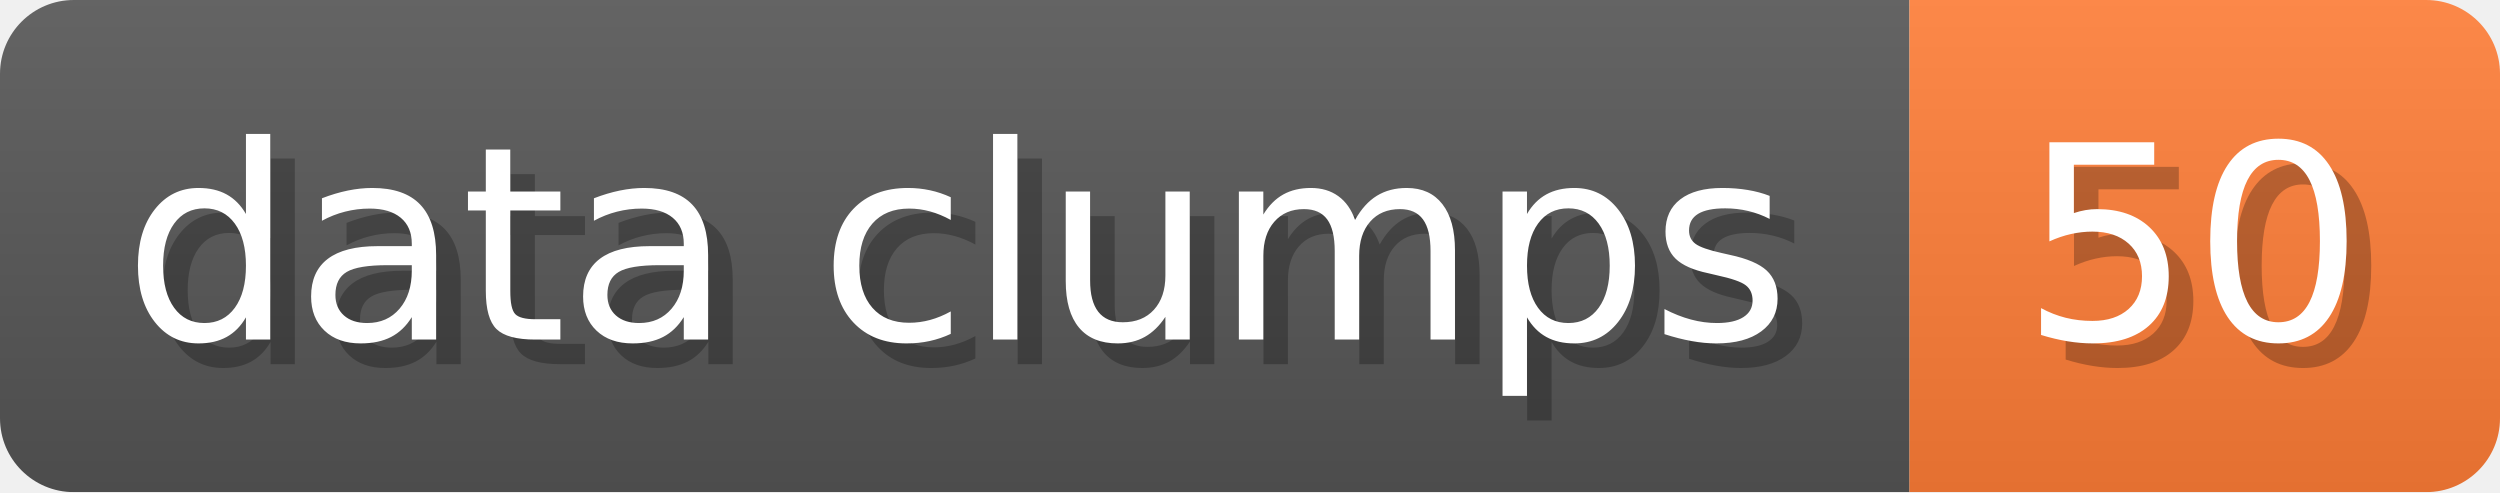
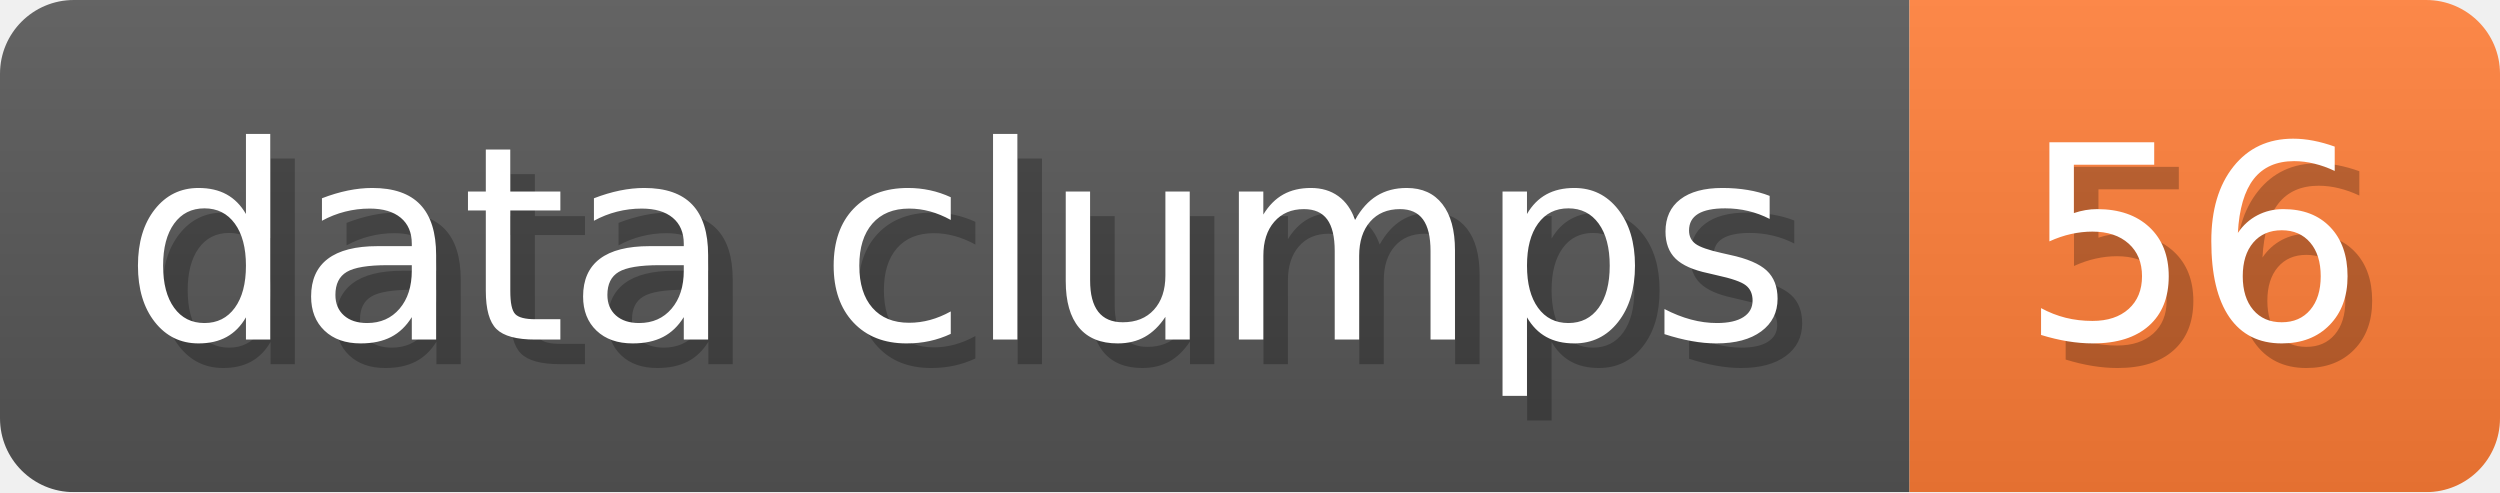
- <svg xmlns="http://www.w3.org/2000/svg" width="101.6" height="20" viewBox="0 0 1016 200" role="img" aria-label="data clumps: 50">
+ <svg xmlns="http://www.w3.org/2000/svg" width="101.6" height="20" viewBox="0 0 1016 200" role="img" aria-label="data clumps: 56">
  <linearGradient id="a" x2="0" y2="100%">
    <stop offset="0" stop-opacity=".1" stop-color="#EEE" />
    <stop offset="1" stop-opacity=".1" />
  </linearGradient>
  <mask id="m">
    <rect width="1016" height="200" rx="30" fill="#FFF" />
  </mask>
  <g mask="url(#m)">
    <rect width="776" height="200" fill="#555" />
    <rect width="240" height="200" fill="#FE7D37" x="776" />
    <rect width="1016" height="200" fill="url(#a)" />
  </g>
  <g aria-hidden="true" fill="#fff" text-anchor="start" font-family="Verdana,DejaVu Sans,sans-serif" font-size="110">
    <text x="60" y="148" textLength="676" fill="#000" opacity="0.25">data clumps</text>
    <text x="50" y="138" textLength="676">data clumps</text>
-     <text x="831" y="148" textLength="140" fill="#000" opacity="0.25">50</text>
-     <text x="821" y="138" textLength="140">50</text>
+     <text x="831" y="148" textLength="140" fill="#000" opacity="0.25">56</text>
+     <text x="821" y="138" textLength="140">56</text>
  </g>
</svg>
